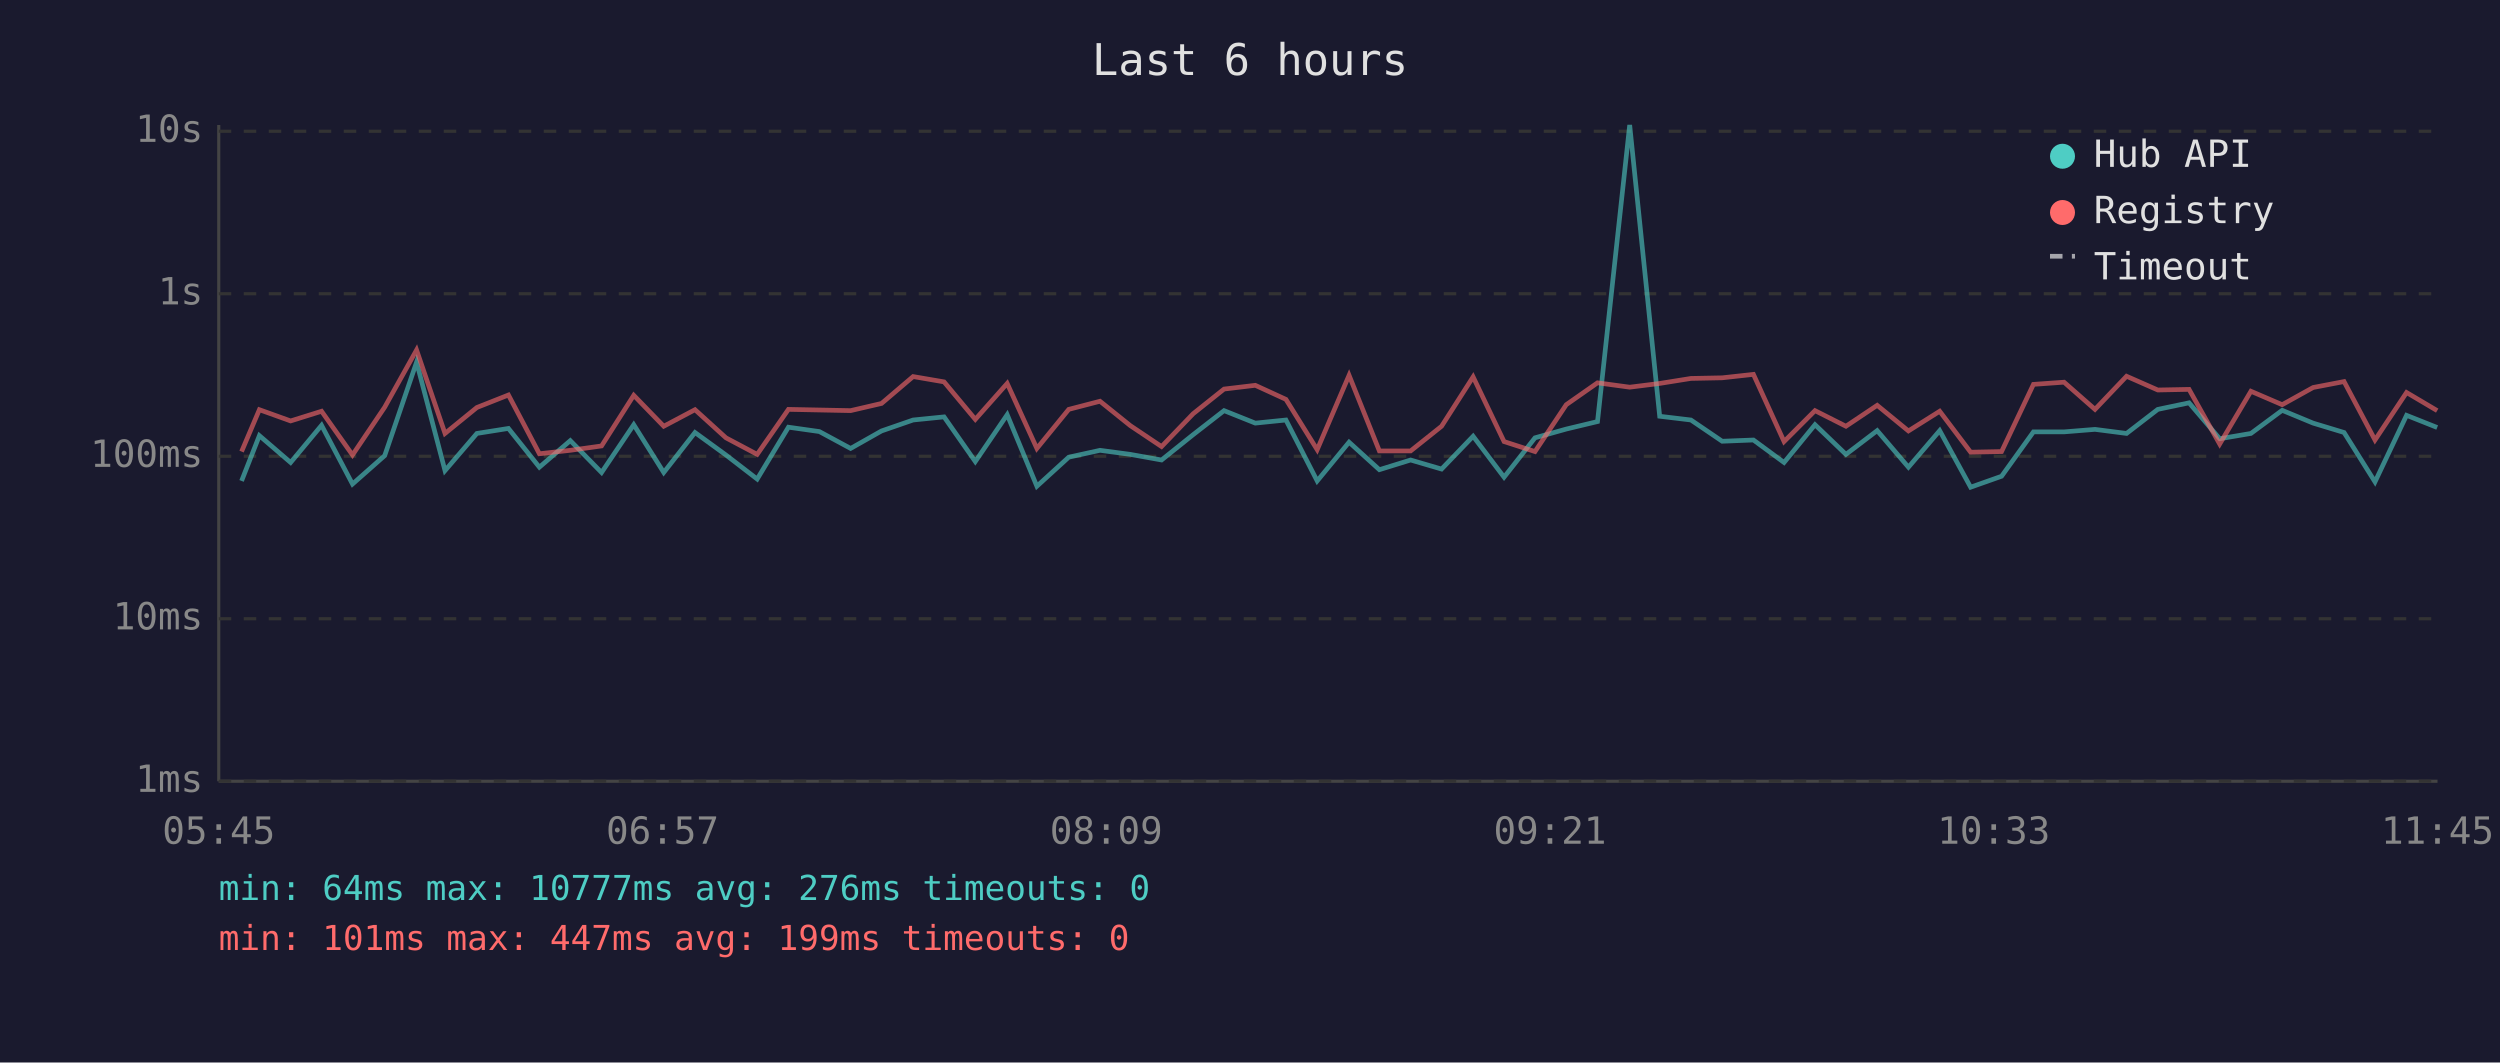
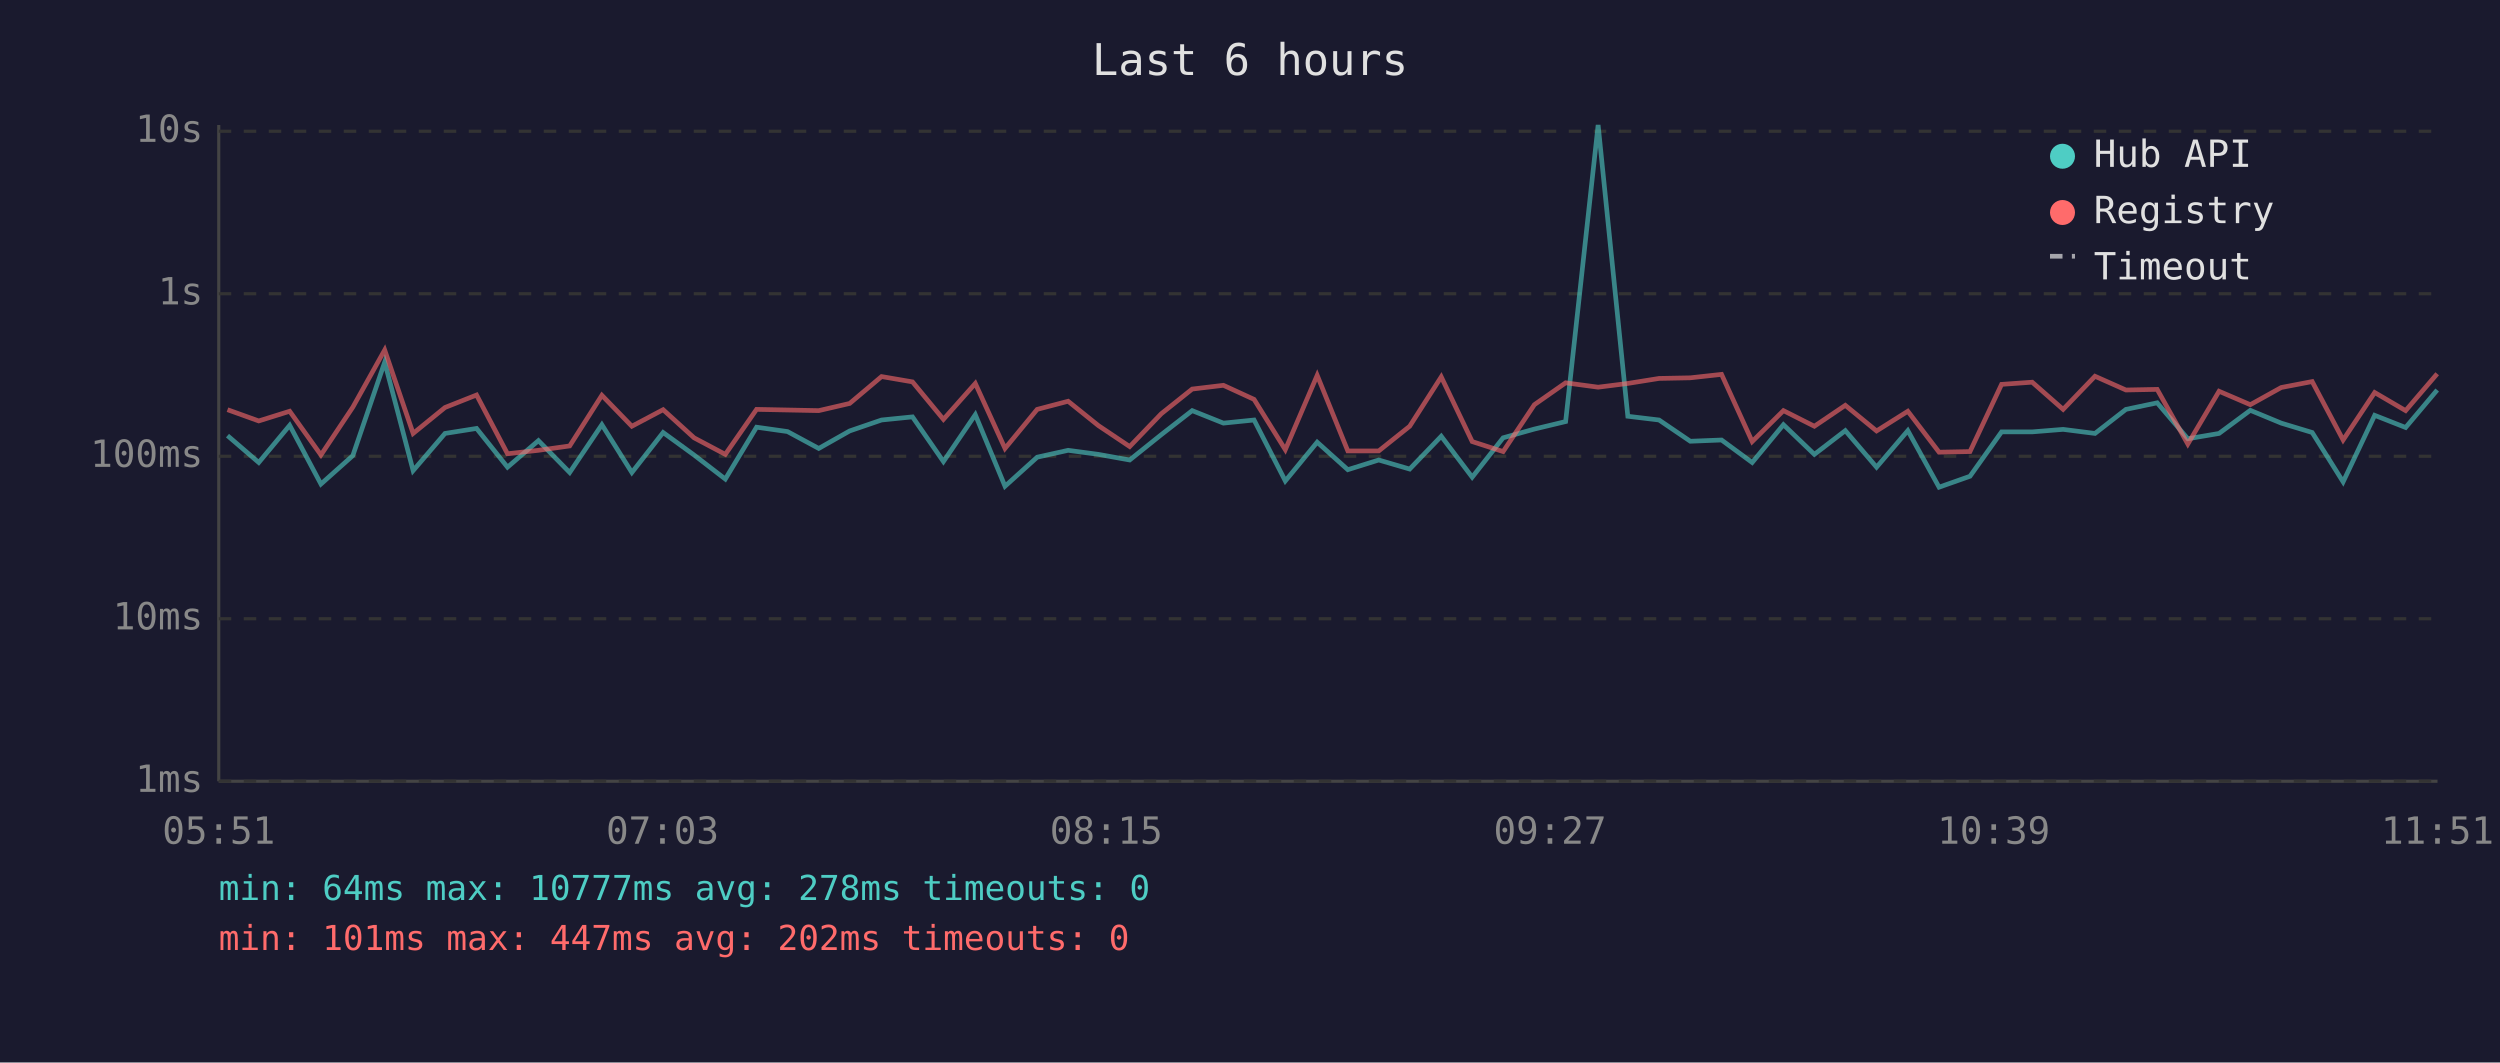
<svg xmlns="http://www.w3.org/2000/svg" viewBox="0 0 800 340" font-family="monospace" font-size="12">
  <rect width="800" height="340" fill="#1a1a2e" />
  <text x="400" y="24" fill="#e0e0e0" font-size="14" text-anchor="middle">Last 6 hours</text>
  <line x1="70" y1="40" x2="70" y2="250" stroke="#444" stroke-width="1" />
  <line x1="70" y1="250" x2="780" y2="250" stroke="#444" stroke-width="1" />
  <line x1="70" y1="250" x2="780" y2="250" stroke="#333" stroke-width="1" stroke-dasharray="4" />
  <text x="65" y="250" fill="#888" text-anchor="end" dominant-baseline="middle">1ms</text>
  <line x1="70" y1="198" x2="780" y2="198" stroke="#333" stroke-width="1" stroke-dasharray="4" />
  <text x="65" y="198" fill="#888" text-anchor="end" dominant-baseline="middle">10ms</text>
  <line x1="70" y1="146" x2="780" y2="146" stroke="#333" stroke-width="1" stroke-dasharray="4" />
  <text x="65" y="146" fill="#888" text-anchor="end" dominant-baseline="middle">100ms</text>
  <line x1="70" y1="94" x2="780" y2="94" stroke="#333" stroke-width="1" stroke-dasharray="4" />
  <text x="65" y="94" fill="#888" text-anchor="end" dominant-baseline="middle">1s</text>
  <line x1="70" y1="42" x2="780" y2="42" stroke="#333" stroke-width="1" stroke-dasharray="4" />
  <text x="65" y="42" fill="#888" text-anchor="end" dominant-baseline="middle">10s</text>
-   <text x="70" y="270" fill="#888" text-anchor="middle">05:45</text>
-   <text x="212" y="270" fill="#888" text-anchor="middle">06:57</text>
-   <text x="354" y="270" fill="#888" text-anchor="middle">08:09</text>
-   <text x="496" y="270" fill="#888" text-anchor="middle">09:21</text>
-   <text x="638" y="270" fill="#888" text-anchor="middle">10:33</text>
-   <text x="780" y="270" fill="#888" text-anchor="middle">11:45</text>
-   <polyline points="77.3,153.9 83.0,139.4 93.0,148.0 102.9,136.1 112.8,154.9 123.1,145.8 133.3,115.9 142.4,150.6 152.6,138.7 162.7,137.1 172.6,149.5 182.5,141.0 192.5,151.2 202.8,135.9 212.4,151.2 222.4,138.4 232.3,145.6 242.3,153.3 252.3,136.7 262.2,138.1 272.2,143.5 282.1,137.9 292.2,134.4 302.1,133.4 312.1,147.7 322.3,132.7 331.8,155.6 342.0,146.3 352.0,144.1 361.7,145.4 371.7,147.2 381.8,139.1 391.7,131.4 401.7,135.4 411.5,134.4 421.5,153.9 431.7,141.5 441.4,150.3 451.4,147.2 461.3,150.1 471.4,139.6 481.3,152.7 491.2,140.1 501.2,137.3 511.2,134.9 521.5,40.0 531.1,133.2 541.1,134.4 551.1,141.2 561.1,140.8 570.9,148.0 580.8,135.9 590.7,145.4 600.7,137.8 610.7,149.5 620.7,137.8 630.6,155.9 640.5,152.4 650.7,138.2 660.5,138.2 670.4,137.4 680.5,138.7 690.5,131.0 700.5,128.9 710.3,140.4 720.3,138.7 730.3,131.3 740.2,135.4 750.1,138.4 760.0,154.2 770.1,132.9 779.9,136.8" fill="none" stroke="#4ecdc4" stroke-width="1.5" opacity="0.6" />
-   <polyline points="77.3,144.5 83.0,131.1 93.0,134.7 102.9,131.6 112.8,145.6 123.1,130.3 133.3,112.0 142.4,138.7 152.6,130.4 162.7,126.4 172.6,145.2 182.5,144.1 192.5,142.7 202.8,126.5 212.4,136.4 222.4,131.1 232.3,140.1 242.3,145.4 252.3,131.0 262.2,131.2 272.2,131.4 282.1,129.1 292.2,120.5 302.1,122.2 312.1,134.2 322.3,122.7 331.8,143.5 342.0,131.0 352.0,128.4 361.7,136.2 371.7,142.9 381.8,132.4 391.7,124.5 401.7,123.3 411.5,127.8 421.5,143.9 431.7,120.1 441.4,144.3 451.4,144.3 461.3,136.4 471.4,120.6 481.3,141.3 491.2,144.5 501.2,129.5 511.2,122.5 521.5,123.9 531.1,122.7 541.1,121.1 551.1,120.9 561.1,119.8 570.9,141.3 580.8,131.4 590.7,136.4 600.7,129.7 610.7,137.9 620.7,131.6 630.6,144.7 640.5,144.5 650.7,123.0 660.5,122.3 670.4,131.0 680.5,120.4 690.5,124.8 700.5,124.6 710.3,142.1 720.3,125.2 730.3,129.5 740.2,124.0 750.1,122.1 760.0,140.8 770.1,125.6 779.9,131.4" fill="none" stroke="#ff6b6b" stroke-width="1.5" opacity="0.6" />
+   <text x="70" y="270" fill="#888" text-anchor="middle">05:51</text>
+   <text x="212" y="270" fill="#888" text-anchor="middle">07:03</text>
+   <text x="354" y="270" fill="#888" text-anchor="middle">08:15</text>
+   <text x="496" y="270" fill="#888" text-anchor="middle">09:27</text>
+   <text x="638" y="270" fill="#888" text-anchor="middle">10:39</text>
+   <text x="780" y="270" fill="#888" text-anchor="middle">11:51</text>
+   <polyline points="72.8,139.4 82.8,148.0 92.7,136.1 102.7,154.9 112.9,145.8 123.1,115.9 132.2,150.6 142.4,138.7 152.5,137.1 162.4,149.5 172.3,141.0 182.3,151.2 192.6,135.9 202.2,151.2 212.2,138.4 222.1,145.6 232.1,153.3 242.1,136.7 252.0,138.1 262.0,143.5 271.9,137.9 282.1,134.4 292.0,133.4 301.9,147.7 312.1,132.7 321.6,155.6 331.9,146.3 341.8,144.1 351.5,145.4 361.5,147.2 371.6,139.1 381.5,131.4 391.5,135.4 401.3,134.4 411.3,153.9 421.5,141.5 431.3,150.3 441.2,147.2 451.1,150.1 461.2,139.6 471.1,152.7 481.0,140.1 491.0,137.3 501.0,134.9 511.4,40.0 520.9,133.2 530.9,134.4 540.9,141.2 550.9,140.8 560.7,148.0 570.7,135.9 580.6,145.4 590.5,137.8 600.5,149.5 610.5,137.8 620.5,155.9 630.4,152.4 640.5,138.2 650.3,138.2 660.2,137.4 670.4,138.7 680.3,131.0 690.3,128.9 700.1,140.4 710.1,138.7 720.1,131.3 730.0,135.4 739.9,138.4 749.8,154.2 759.9,132.9 769.8,136.8 779.9,124.8" fill="none" stroke="#4ecdc4" stroke-width="1.5" opacity="0.6" />
+   <polyline points="72.8,131.1 82.8,134.7 92.7,131.6 102.7,145.6 112.9,130.3 123.1,112.0 132.2,138.7 142.4,130.4 152.5,126.4 162.4,145.2 172.3,144.1 182.3,142.7 192.6,126.5 202.2,136.4 212.2,131.1 222.1,140.1 232.1,145.4 242.1,131.0 252.0,131.2 262.0,131.4 271.9,129.1 282.1,120.5 292.0,122.2 301.9,134.2 312.1,122.7 321.6,143.5 331.9,131.0 341.8,128.4 351.5,136.2 361.5,142.9 371.6,132.4 381.5,124.5 391.5,123.3 401.3,127.8 411.3,143.9 421.5,120.1 431.3,144.3 441.2,144.3 451.1,136.4 461.2,120.6 471.1,141.3 481.0,144.5 491.0,129.5 501.0,122.5 511.4,123.9 520.9,122.7 530.9,121.1 540.9,120.9 550.9,119.8 560.7,141.3 570.7,131.4 580.6,136.4 590.5,129.7 600.5,137.9 610.5,131.6 620.5,144.7 630.4,144.5 640.5,123.0 650.3,122.3 660.2,131.0 670.4,120.4 680.3,124.8 690.3,124.6 700.1,142.1 710.1,125.2 720.1,129.5 730.0,124.0 739.9,122.1 749.8,140.8 759.9,125.6 769.8,131.4 779.9,119.6" fill="none" stroke="#ff6b6b" stroke-width="1.5" opacity="0.6" />
  <circle cx="660" cy="50" r="4" fill="#4ecdc4" />
  <text x="670" y="50" fill="#e0e0e0" dominant-baseline="middle">Hub API</text>
  <circle cx="660" cy="68" r="4" fill="#ff6b6b" />
  <text x="670" y="68" fill="#e0e0e0" dominant-baseline="middle">Registry</text>
  <line x1="656" y1="82" x2="664" y2="82" stroke="#e0e0e0" stroke-width="1.5" stroke-dasharray="4,3" opacity="0.7" />
  <text x="670" y="86" fill="#e0e0e0" dominant-baseline="middle">Timeout</text>
-   <text x="70" y="288" fill="#4ecdc4" font-size="11">min: 64ms  max: 10777ms  avg: 276ms  timeouts: 0</text>
-   <text x="70" y="304" fill="#ff6b6b" font-size="11">min: 101ms  max: 447ms  avg: 199ms  timeouts: 0</text>
+   <text x="70" y="288" fill="#4ecdc4" font-size="11">min: 64ms  max: 10777ms  avg: 278ms  timeouts: 0</text>
+   <text x="70" y="304" fill="#ff6b6b" font-size="11">min: 101ms  max: 447ms  avg: 202ms  timeouts: 0</text>
</svg>
